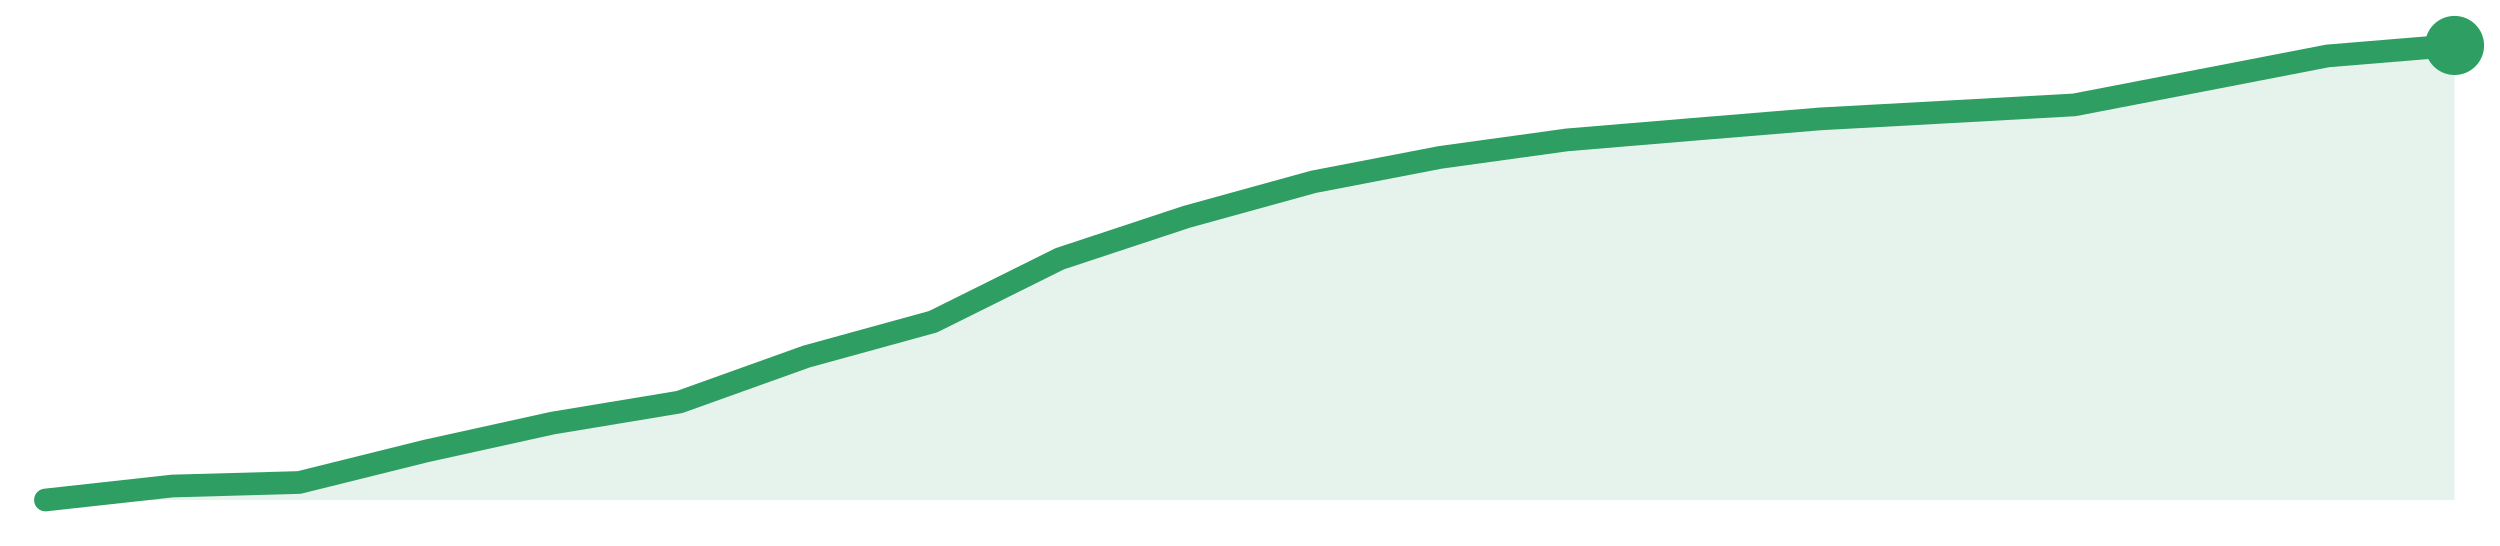
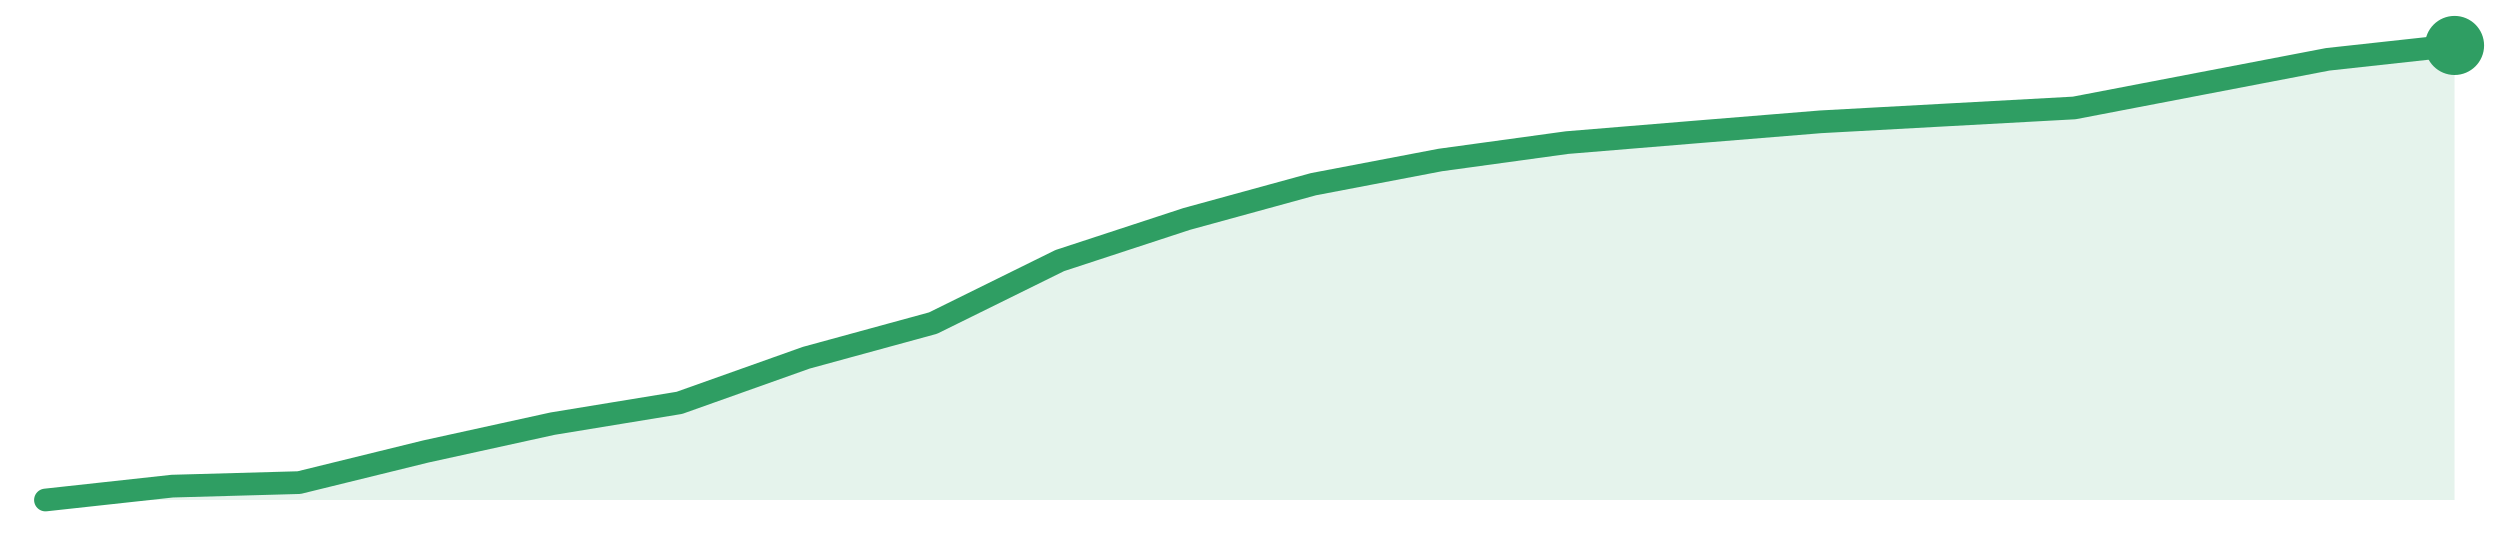
<svg xmlns="http://www.w3.org/2000/svg" width="220" height="48" viewBox="0 0 220 48" role="img" aria-label="trend">
-   <path d="M4.0,44.0 L4.0,44.0 L15.16,42.77 L26.32,42.46 L37.47,39.69 L48.63,37.23 L59.79,35.38 L70.95,31.38 L82.11,28.31 L93.26,22.77 L104.42,19.08 L115.58,16.0 L126.74,13.85 L137.89,12.31 L149.05,11.38 L160.21,10.46 L171.37,9.85 L182.53,9.23 L193.68,7.08 L204.84,4.92 L216.0,4.0 L216.0,44.0 Z" fill="#2f9e631f" />
-   <path d="M4.0,44.0 L15.16,42.77 L26.32,42.46 L37.47,39.69 L48.63,37.23 L59.79,35.38 L70.95,31.38 L82.11,28.31 L93.26,22.77 L104.42,19.08 L115.58,16.0 L126.74,13.85 L137.89,12.31 L149.05,11.38 L160.21,10.46 L171.37,9.85 L182.53,9.23 L193.68,7.08 L204.84,4.92 L216.0,4.0" fill="none" stroke="#2f9e63" stroke-width="2" stroke-linejoin="round" stroke-linecap="round" />
+   <path d="M4.0,44.0 L4.0,44.0 L15.16,42.78 L26.32,42.47 L37.47,39.73 L48.63,37.28 L59.79,35.45 L70.95,31.48 L82.11,28.43 L93.26,22.93 L104.42,19.27 L115.58,16.21 L126.74,14.08 L137.89,12.55 L149.05,11.63 L160.21,10.72 L171.37,10.11 L182.53,9.5 L193.68,7.36 L204.84,5.22 L216.0,4.0 L216.0,44.0 Z" fill="#2f9e631f" />
+   <path d="M4.0,44.0 L15.16,42.78 L26.32,42.47 L37.47,39.73 L48.63,37.28 L59.79,35.45 L70.95,31.48 L82.11,28.43 L93.26,22.93 L104.42,19.27 L115.58,16.21 L126.74,14.08 L137.89,12.55 L149.05,11.63 L160.21,10.72 L171.37,10.11 L182.53,9.5 L193.68,7.36 L204.84,5.22 L216.0,4.0" fill="none" stroke="#2f9e63" stroke-width="2" stroke-linejoin="round" stroke-linecap="round" />
  <circle cx="216.0" cy="4.0" r="2.6" fill="#2f9e63" />
</svg>
